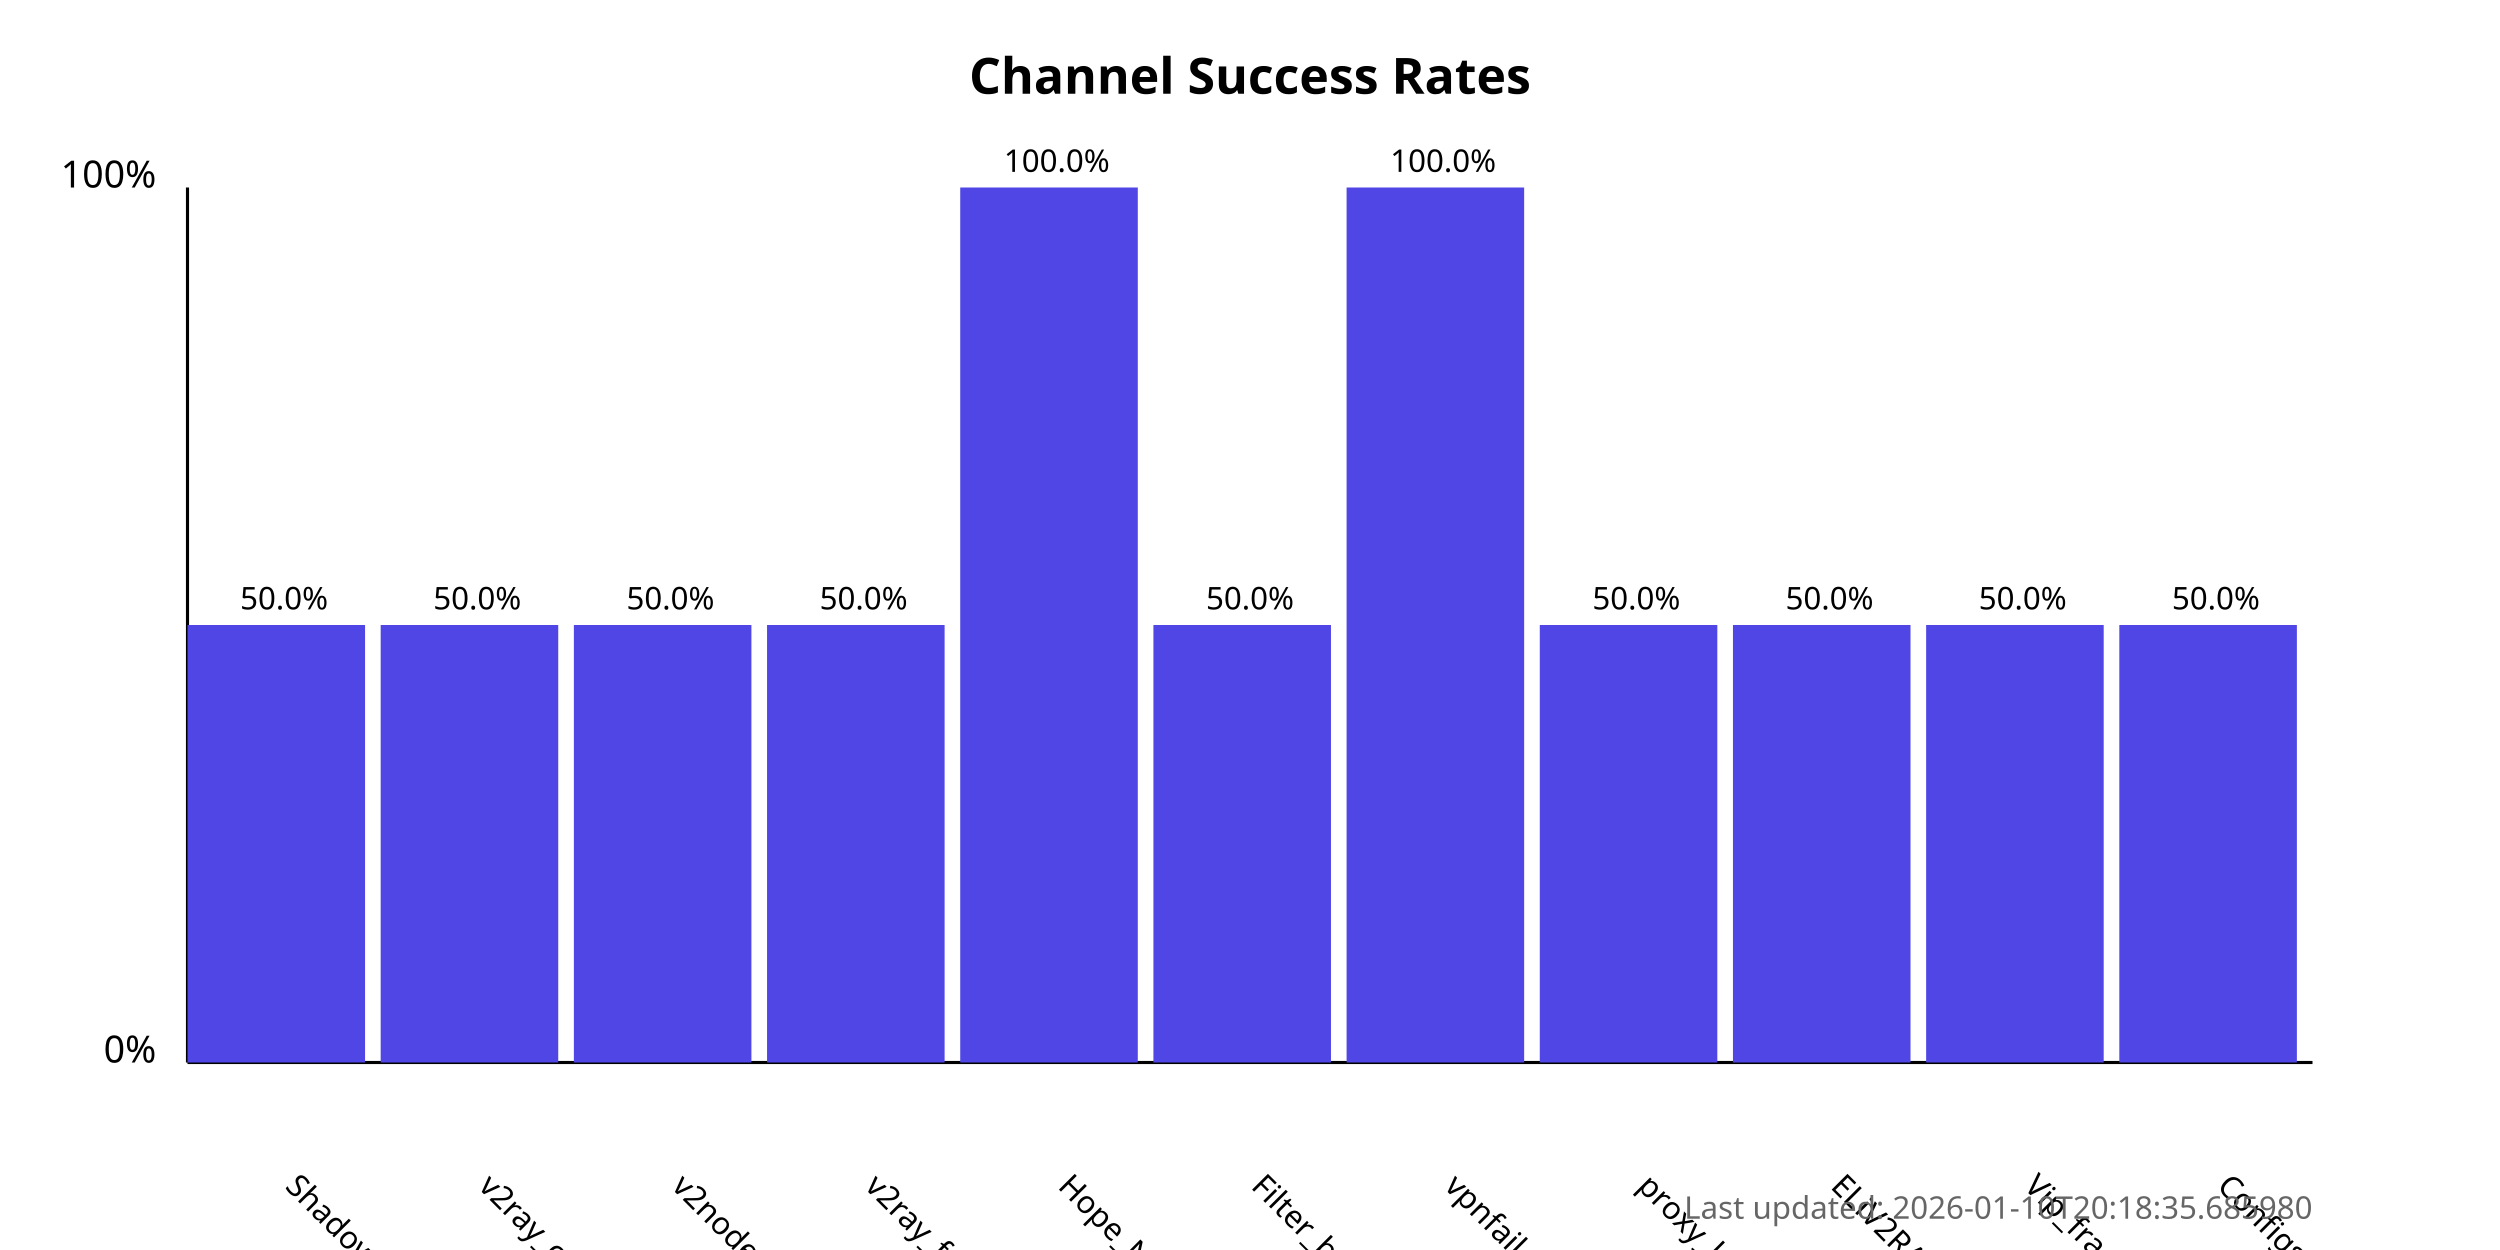
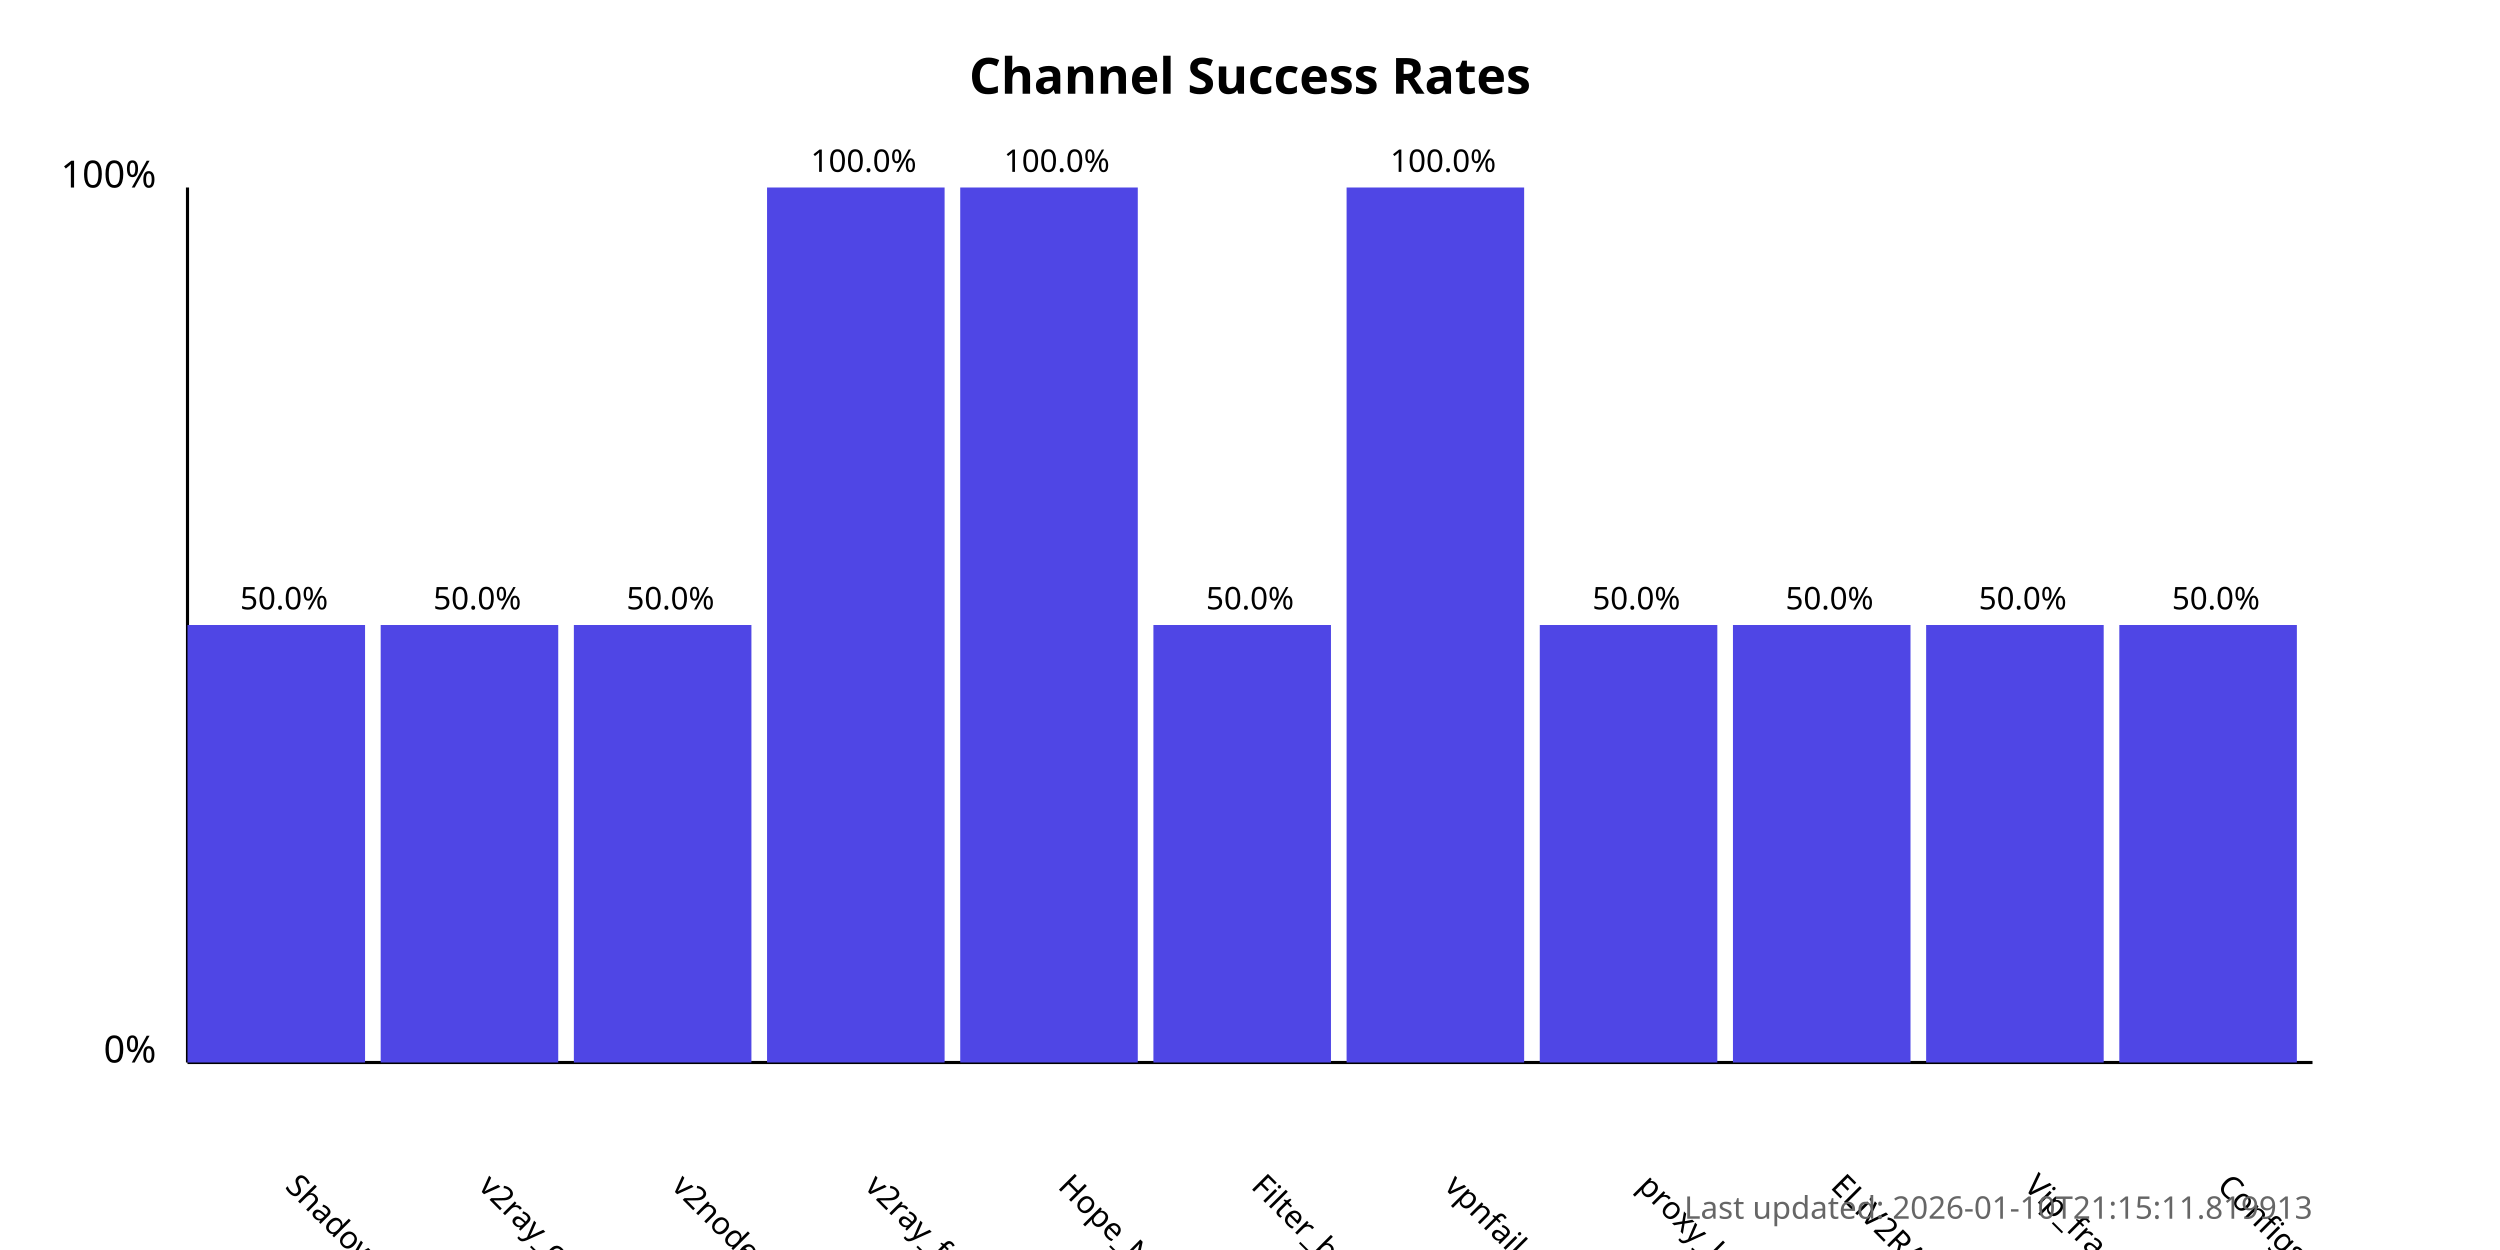
<svg xmlns="http://www.w3.org/2000/svg" width="800" height="400">
  <style>
            .chart-title { font: bold 16px sans-serif; }
            .axis-label { font: 12px sans-serif; }
            .tick-label { font: 10px sans-serif; }
            .bar { fill: #4f46e5; }
            .bar:hover { fill: #6366f1; }
            .timestamp { font: 10px sans-serif; fill: #666; }
        </style>
  <text x="400.0" y="30" text-anchor="middle" class="chart-title">
            Channel Success Rates
        </text>
  <line x1="60" y1="340" x2="60" y2="60" stroke="black" stroke-width="1" />
  <line x1="60" y1="340" x2="740" y2="340" stroke="black" stroke-width="1" />
  <text x="50" y="340" text-anchor="end" class="axis-label">0%</text>
  <text x="50" y="60" text-anchor="end" class="axis-label">100%</text>
  <g>
    <rect x="60" y="200.0" width="56.818" height="140.0" class="bar" />
    <text x="90.909" y="380" transform="rotate(45, 90.90909, 380)" text-anchor="start" class="tick-label">
                ShadowProxy66
            </text>
    <text x="90.909" y="195.0" text-anchor="middle" class="tick-label">
                50.0%
            </text>
  </g>
  <g>
    <rect x="121.818" y="200.0" width="56.818" height="140.0" class="bar" />
    <text x="152.727" y="380" transform="rotate(45, 152.7273, 380)" text-anchor="start" class="tick-label">
                v2ray_configs_pool
            </text>
    <text x="152.727" y="195.0" text-anchor="middle" class="tick-label">
                50.0%
            </text>
  </g>
  <g>
    <rect x="183.636" y="200.0" width="56.818" height="140.0" class="bar" />
    <text x="214.545" y="380" transform="rotate(45, 214.5455, 380)" text-anchor="start" class="tick-label">
                v2nodes
            </text>
    <text x="214.545" y="195.0" text-anchor="middle" class="tick-label">
                50.0%
            </text>
  </g>
  <g>
-     <rect x="245.455" y="200.0" width="56.818" height="140.0" class="bar" />
+     <rect x="245.455" y="60.0" width="56.818" height="280.0" class="bar" />
    <text x="276.364" y="380" transform="rotate(45, 276.3636, 380)" text-anchor="start" class="tick-label">
                v2ray_free_conf
            </text>
-     <text x="276.364" y="195.0" text-anchor="middle" class="tick-label">
-                 50.0%
+     <text x="276.364" y="55.0" text-anchor="middle" class="tick-label">
+                 100.0%
            </text>
  </g>
  <g>
    <rect x="307.273" y="60.0" width="56.818" height="280.0" class="bar" />
    <text x="338.182" y="380" transform="rotate(45, 338.1818, 380)" text-anchor="start" class="tick-label">
                Hope_Net
            </text>
    <text x="338.182" y="55.0" text-anchor="middle" class="tick-label">
                100.0%
            </text>
  </g>
  <g>
    <rect x="369.091" y="200.0" width="56.818" height="140.0" class="bar" />
    <text x="400.0" y="380" transform="rotate(45, 400.0, 380)" text-anchor="start" class="tick-label">
                Filter_breaker
            </text>
    <text x="400.0" y="195.0" text-anchor="middle" class="tick-label">
                50.0%
            </text>
  </g>
  <g>
    <rect x="430.909" y="60.0" width="56.818" height="280.0" class="bar" />
    <text x="461.818" y="380" transform="rotate(45, 461.8182, 380)" text-anchor="start" class="tick-label">
                vpnfail_vless
            </text>
    <text x="461.818" y="55.0" text-anchor="middle" class="tick-label">
                100.0%
            </text>
  </g>
  <g>
    <rect x="492.727" y="200.0" width="56.818" height="140.0" class="bar" />
    <text x="523.636" y="380" transform="rotate(45, 523.6364, 380)" text-anchor="start" class="tick-label">
                proxy_kafee
            </text>
    <text x="523.636" y="195.0" text-anchor="middle" class="tick-label">
                50.0%
            </text>
  </g>
  <g>
    <rect x="554.545" y="200.0" width="56.818" height="140.0" class="bar" />
    <text x="585.455" y="380" transform="rotate(45, 585.4545, 380)" text-anchor="start" class="tick-label">
                ELiV2RAY
            </text>
    <text x="585.455" y="195.0" text-anchor="middle" class="tick-label">
                50.0%
            </text>
  </g>
  <g>
    <rect x="616.364" y="200.0" width="56.818" height="140.0" class="bar" />
    <text x="647.273" y="380" transform="rotate(45, 647.2727, 380)" text-anchor="start" class="tick-label">
                Vip_fragment_v2ray
            </text>
    <text x="647.273" y="195.0" text-anchor="middle" class="tick-label">
                50.0%
            </text>
  </g>
  <g>
    <rect x="678.182" y="200.0" width="56.818" height="140.0" class="bar" />
    <text x="709.091" y="380" transform="rotate(45, 709.0909, 380)" text-anchor="start" class="tick-label">
                ConfigsHubPlus
            </text>
    <text x="709.091" y="195.0" text-anchor="middle" class="tick-label">
                50.0%
            </text>
  </g>
  <text x="740" y="390" text-anchor="end" class="timestamp">
-             Last updated: 2026-01-10T20:18:35.685980
+             Last updated: 2026-01-10T21:15:11.819913
        </text>
</svg>
